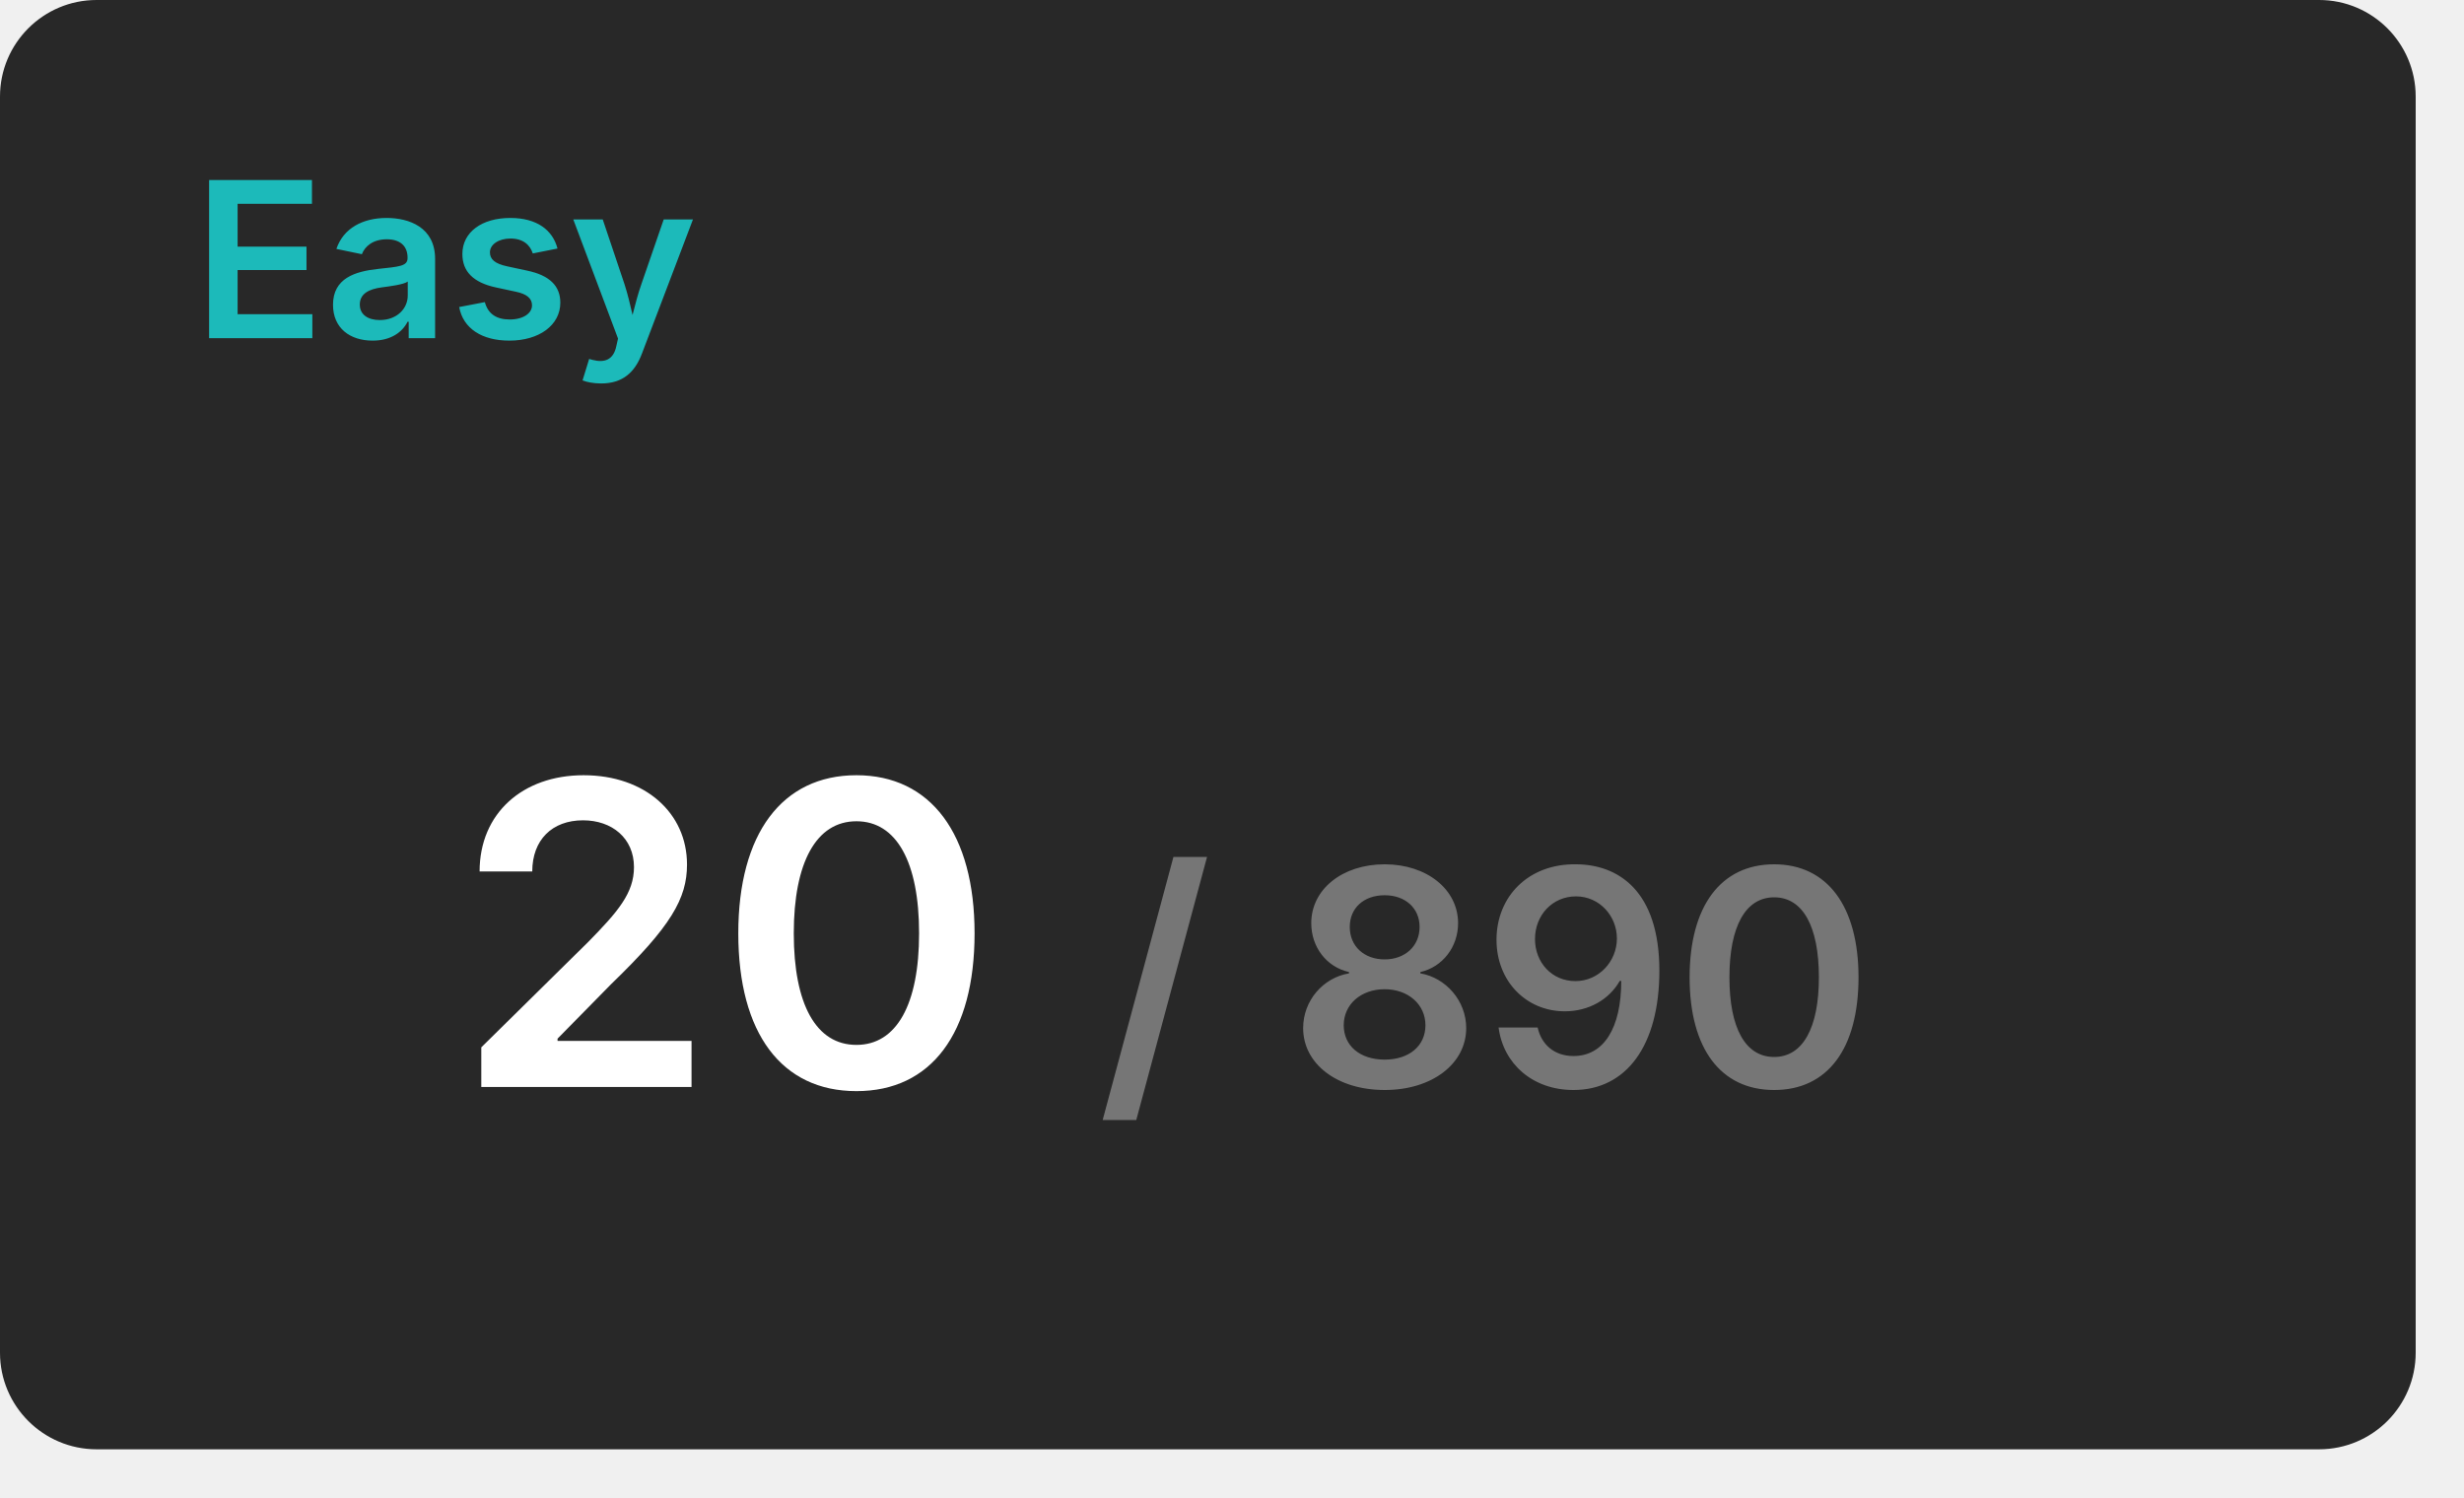
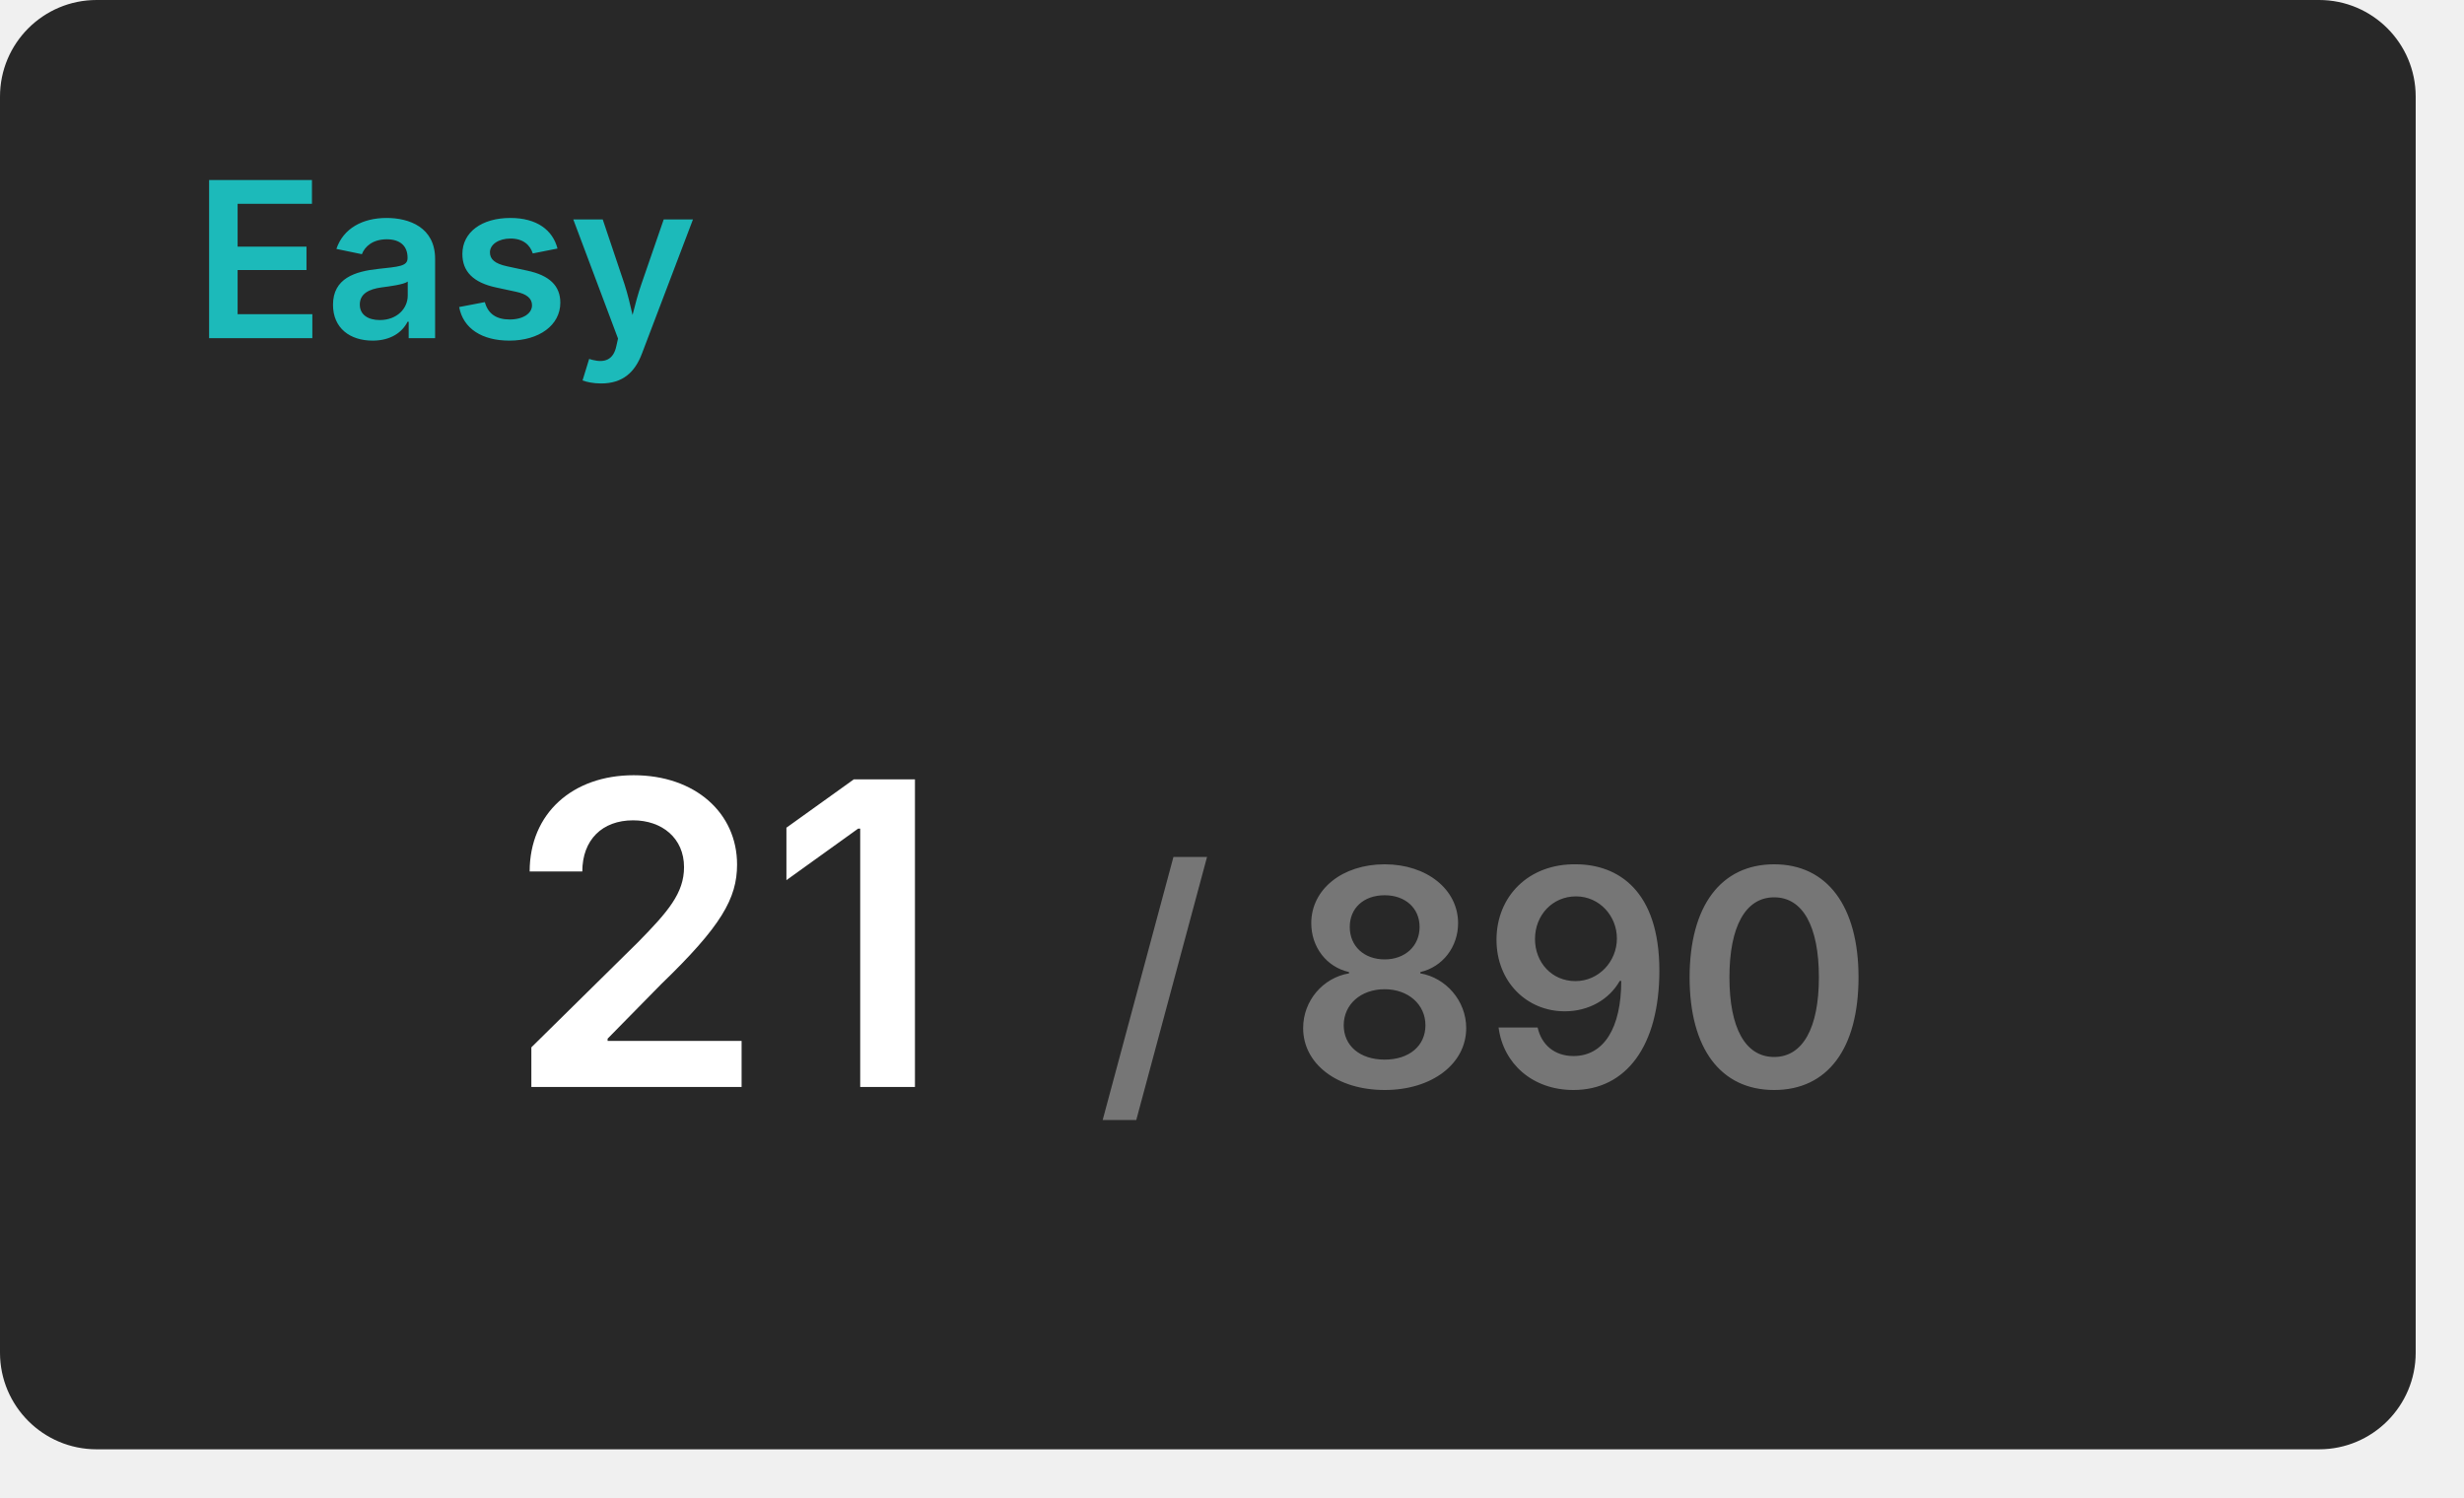
<svg xmlns="http://www.w3.org/2000/svg" width="204" height="124" viewBox="0 0 204 124">
  <rect x="0" y="0" width="200" height="120" rx="8" fill="#282828" />
  <text x="16" y="28" font-size="18" font-weight="600" font-family="Inter, Arial, Helvetica, sans-serif" fill="#1cbaba">Easy</text>
  <g transform="translate(60, 90)" text-anchor="middle">
-     <text font-size="35" font-weight="600" font-family="Inter, Arial, Helvetica, sans-serif" fill="#ffffff" dominant-baseline="end">20</text>
+     <text font-size="35" font-weight="600" font-family="Inter, Arial, Helvetica, sans-serif" fill="#ffffff" dominant-baseline="end">21</text>
    <text font-size="25" font-weight="600" font-family="Inter, Arial, Helvetica, sans-serif" fill="#767676" dominant-baseline="end" dx="63">/ 890</text>
  </g>
</svg>
